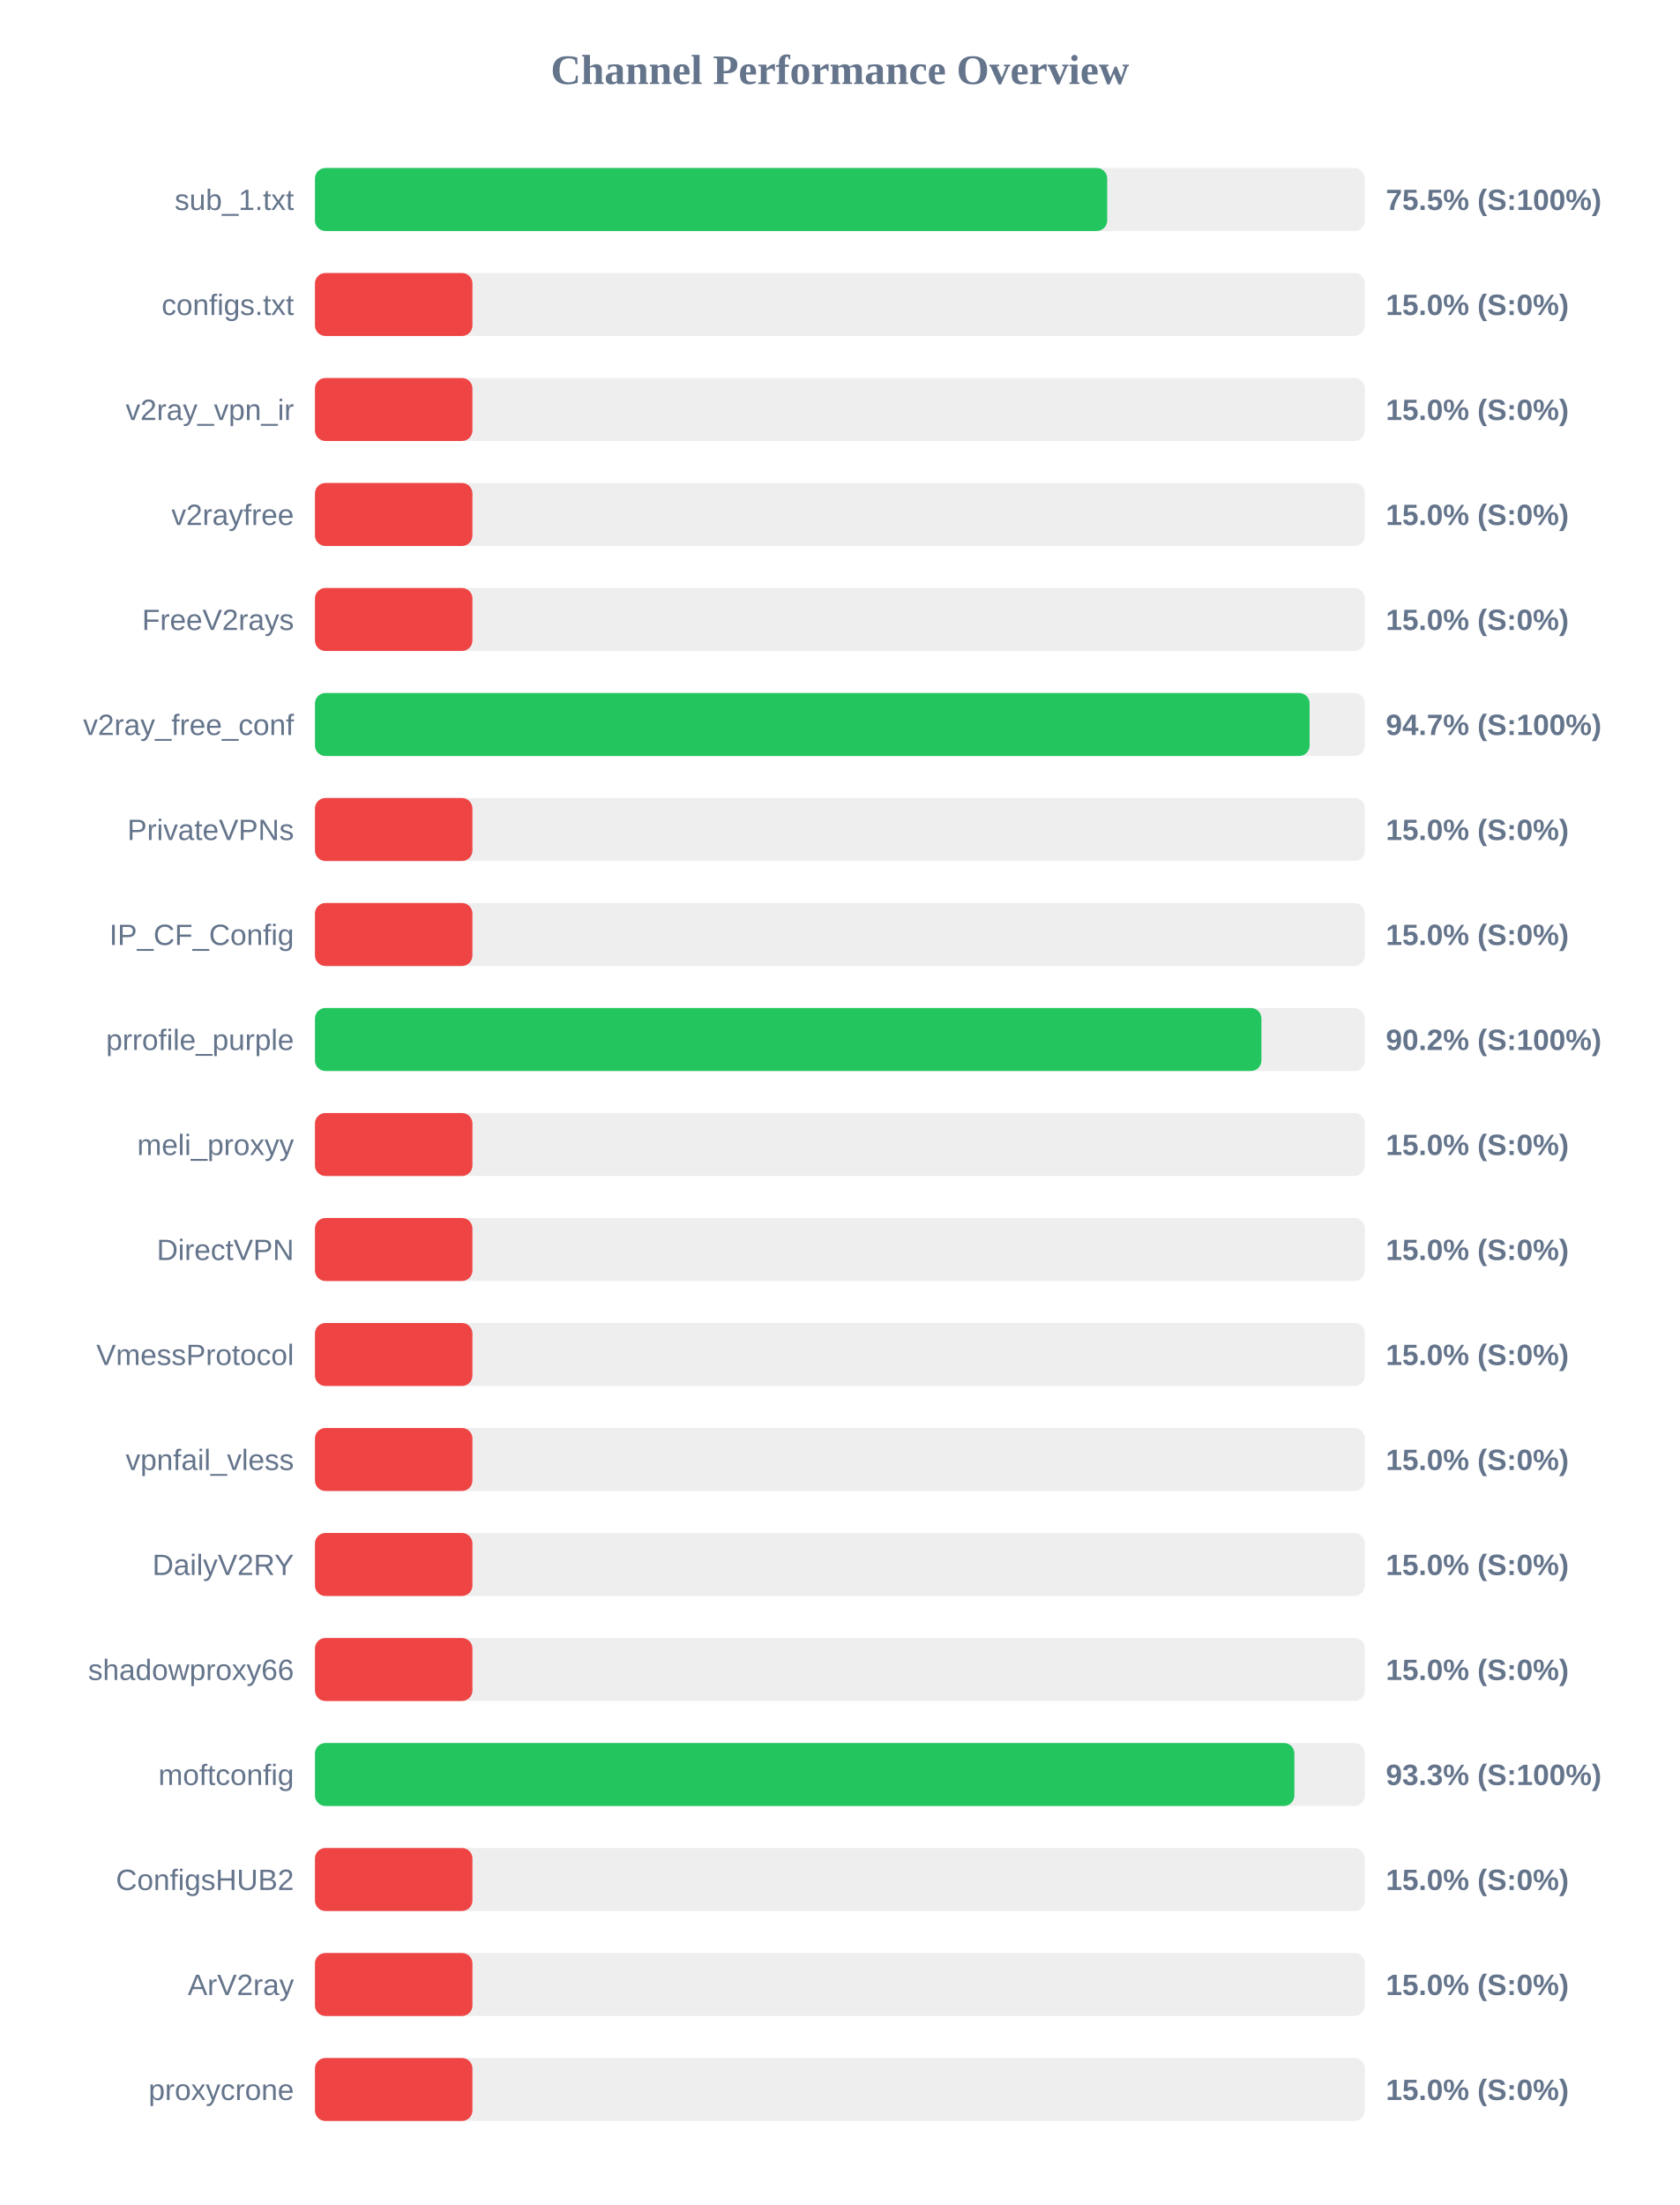
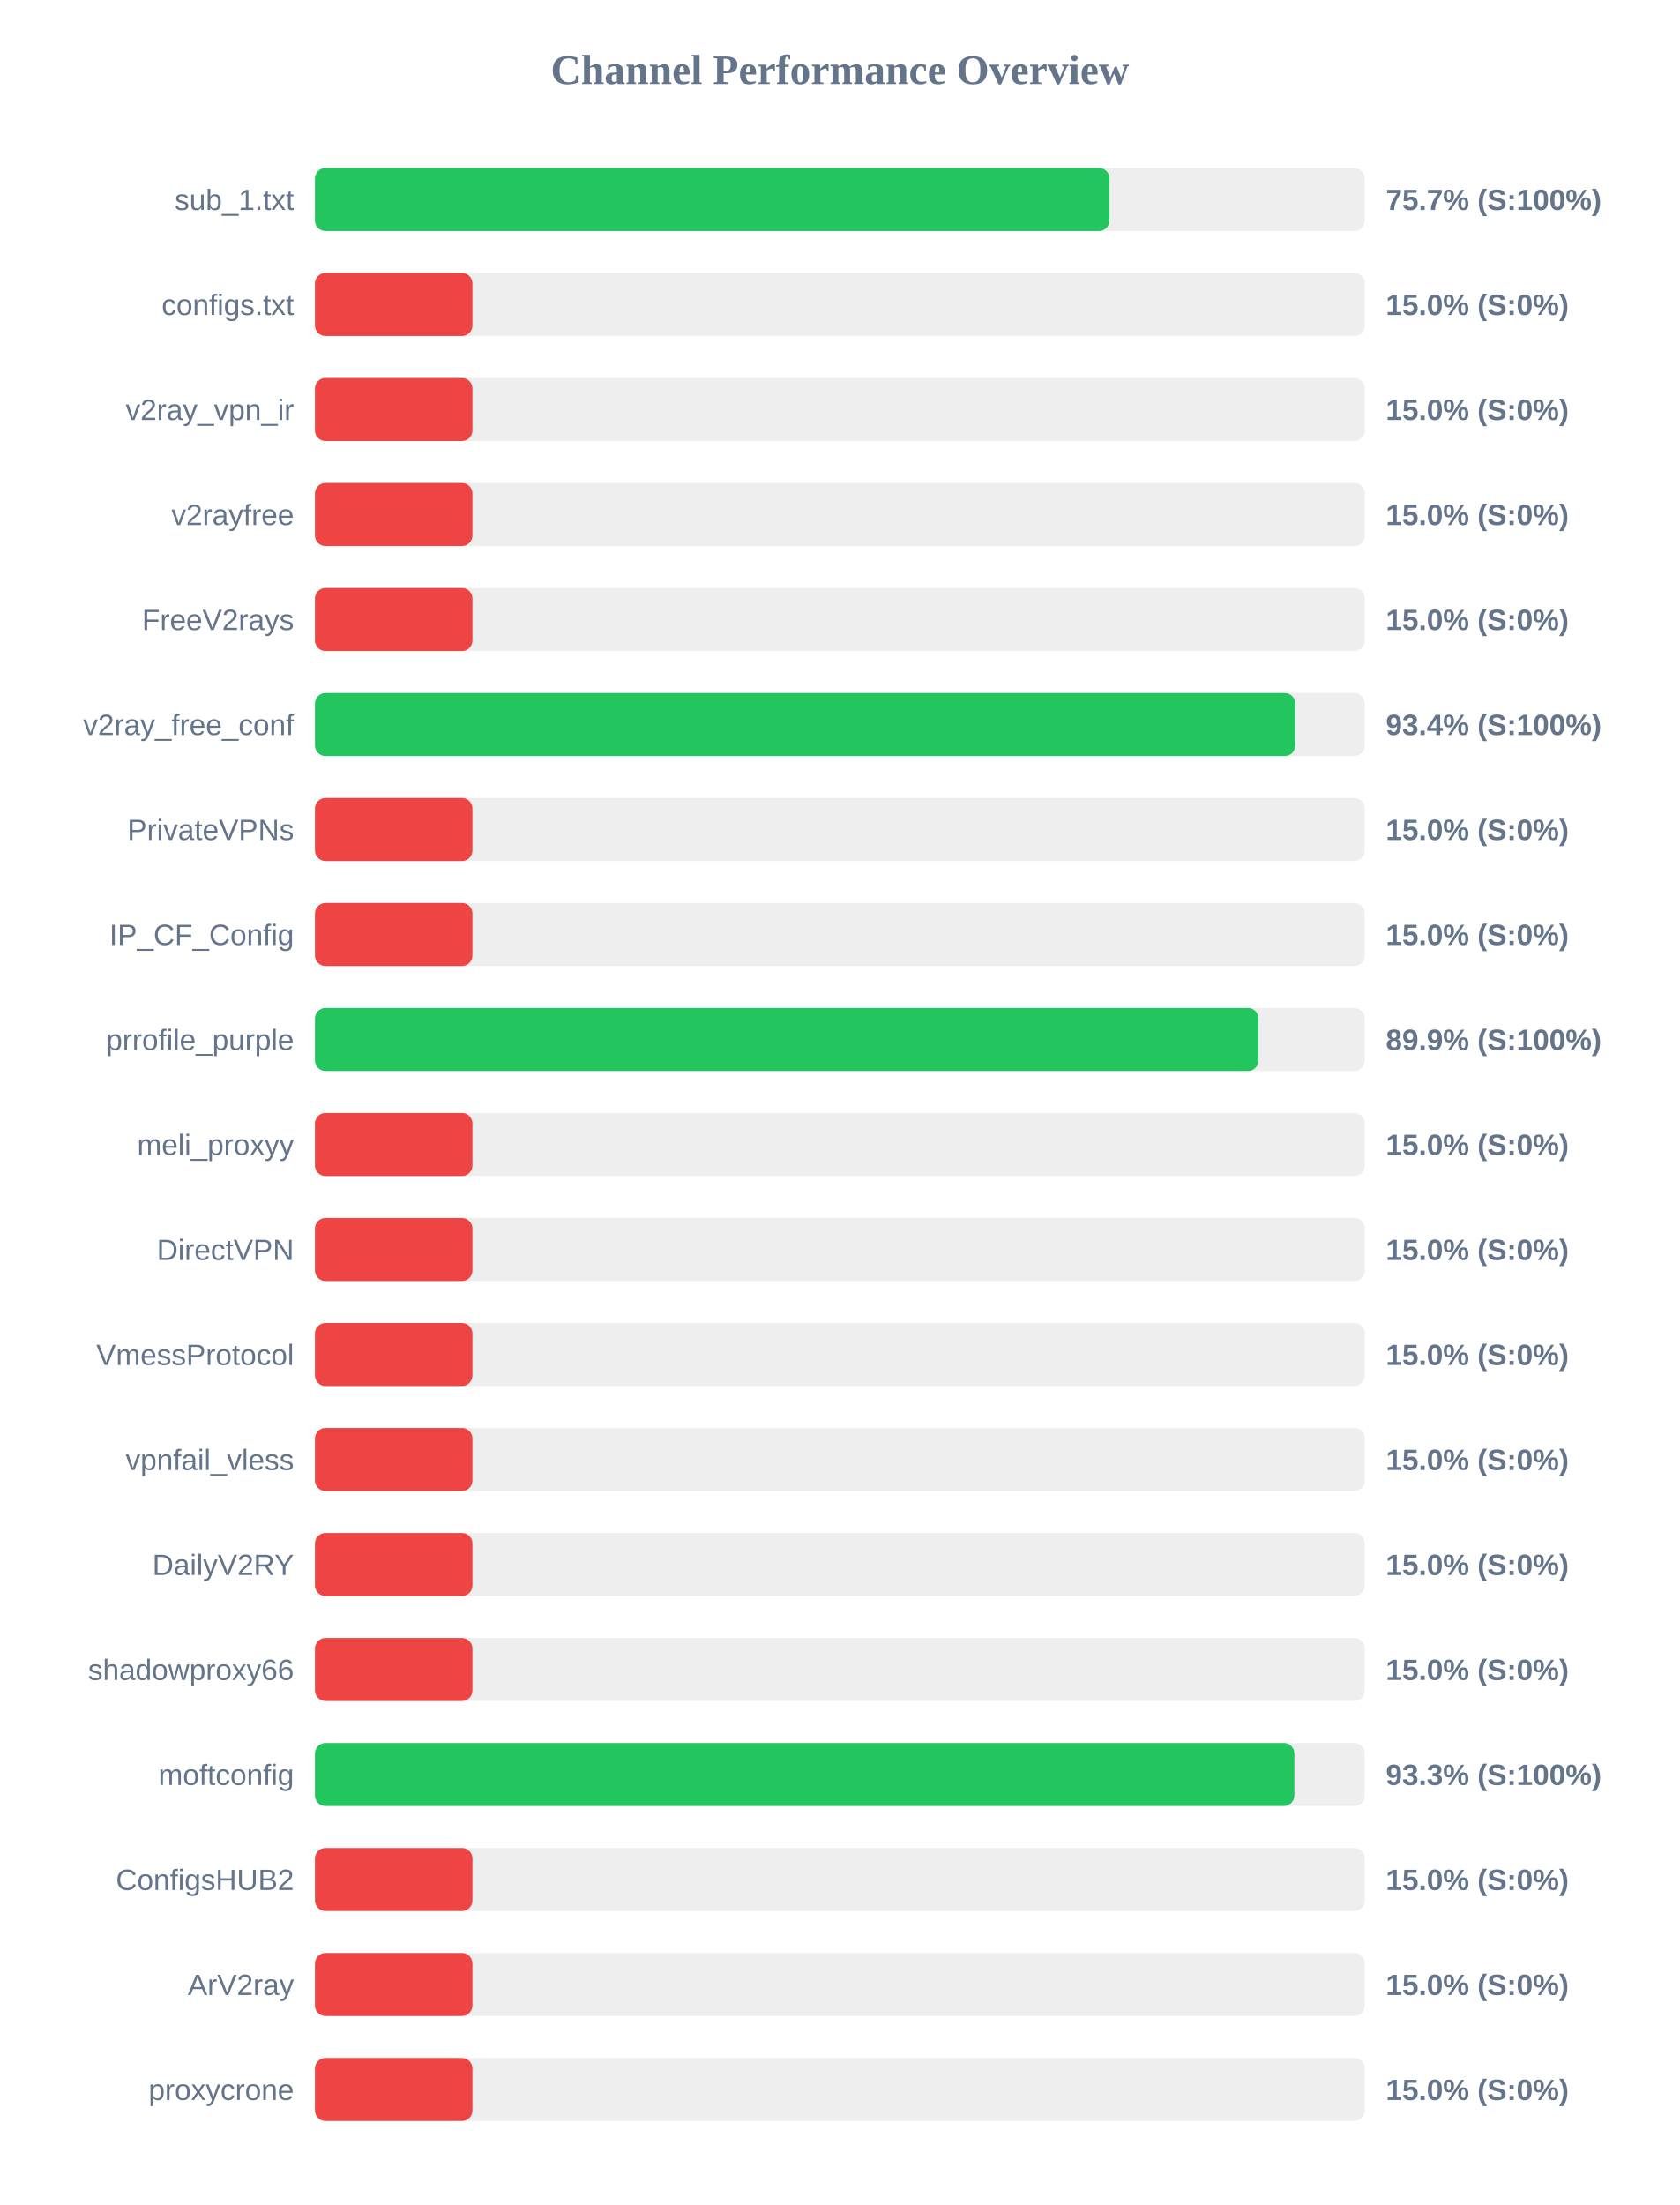
<svg xmlns="http://www.w3.org/2000/svg" width="800" height="1050" version="1.1">
  <style>
        .row { font: 14px Arial; fill: #64748b; }
        .score { font: bold 14px Arial; fill: #64748b; }
    </style>
  <text x="400" y="40" text-anchor="middle" font-size="20px" font-weight="bold" fill="#64748b">Channel Performance Overview</text>
  <rect x="150" y="80" width="500" height="30" fill="#eee" rx="5" />
-   <rect x="150" y="80" width="377.3" height="30" fill="#22c55e" rx="5" />
+   <rect x="150" y="80" width="378.4" height="30" fill="#22c55e" rx="5" />
  <text x="140" y="100" text-anchor="end" class="row">sub_1.txt</text>
-   <text x="660" y="100" text-anchor="start" class="score">75.5% (S:100%)</text>
+   <text x="660" y="100" text-anchor="start" class="score">75.7% (S:100%)</text>
  <rect x="150" y="130" width="500" height="30" fill="#eee" rx="5" />
  <rect x="150" y="130" width="75.0" height="30" fill="#ef4444" rx="5" />
  <text x="140" y="150" text-anchor="end" class="row">configs.txt</text>
  <text x="660" y="150" text-anchor="start" class="score">15.0% (S:0%)</text>
  <rect x="150" y="180" width="500" height="30" fill="#eee" rx="5" />
  <rect x="150" y="180" width="75.0" height="30" fill="#ef4444" rx="5" />
  <text x="140" y="200" text-anchor="end" class="row">v2ray_vpn_ir</text>
  <text x="660" y="200" text-anchor="start" class="score">15.0% (S:0%)</text>
  <rect x="150" y="230" width="500" height="30" fill="#eee" rx="5" />
  <rect x="150" y="230" width="75.0" height="30" fill="#ef4444" rx="5" />
  <text x="140" y="250" text-anchor="end" class="row">v2rayfree</text>
  <text x="660" y="250" text-anchor="start" class="score">15.0% (S:0%)</text>
  <rect x="150" y="280" width="500" height="30" fill="#eee" rx="5" />
  <rect x="150" y="280" width="75.0" height="30" fill="#ef4444" rx="5" />
  <text x="140" y="300" text-anchor="end" class="row">FreeV2rays</text>
  <text x="660" y="300" text-anchor="start" class="score">15.0% (S:0%)</text>
  <rect x="150" y="330" width="500" height="30" fill="#eee" rx="5" />
-   <rect x="150" y="330" width="473.7" height="30" fill="#22c55e" rx="5" />
+   <rect x="150" y="330" width="466.85" height="30" fill="#22c55e" rx="5" />
  <text x="140" y="350" text-anchor="end" class="row">v2ray_free_conf</text>
-   <text x="660" y="350" text-anchor="start" class="score">94.7% (S:100%)</text>
+   <text x="660" y="350" text-anchor="start" class="score">93.4% (S:100%)</text>
  <rect x="150" y="380" width="500" height="30" fill="#eee" rx="5" />
  <rect x="150" y="380" width="75.0" height="30" fill="#ef4444" rx="5" />
  <text x="140" y="400" text-anchor="end" class="row">PrivateVPNs</text>
  <text x="660" y="400" text-anchor="start" class="score">15.0% (S:0%)</text>
  <rect x="150" y="430" width="500" height="30" fill="#eee" rx="5" />
  <rect x="150" y="430" width="75.0" height="30" fill="#ef4444" rx="5" />
  <text x="140" y="450" text-anchor="end" class="row">IP_CF_Config</text>
  <text x="660" y="450" text-anchor="start" class="score">15.0% (S:0%)</text>
  <rect x="150" y="480" width="500" height="30" fill="#eee" rx="5" />
-   <rect x="150" y="480" width="450.75" height="30" fill="#22c55e" rx="5" />
+   <rect x="150" y="480" width="449.35" height="30" fill="#22c55e" rx="5" />
  <text x="140" y="500" text-anchor="end" class="row">prrofile_purple</text>
-   <text x="660" y="500" text-anchor="start" class="score">90.2% (S:100%)</text>
+   <text x="660" y="500" text-anchor="start" class="score">89.9% (S:100%)</text>
  <rect x="150" y="530" width="500" height="30" fill="#eee" rx="5" />
  <rect x="150" y="530" width="75.0" height="30" fill="#ef4444" rx="5" />
  <text x="140" y="550" text-anchor="end" class="row">meli_proxyy</text>
  <text x="660" y="550" text-anchor="start" class="score">15.0% (S:0%)</text>
  <rect x="150" y="580" width="500" height="30" fill="#eee" rx="5" />
  <rect x="150" y="580" width="75.0" height="30" fill="#ef4444" rx="5" />
  <text x="140" y="600" text-anchor="end" class="row">DirectVPN</text>
  <text x="660" y="600" text-anchor="start" class="score">15.0% (S:0%)</text>
  <rect x="150" y="630" width="500" height="30" fill="#eee" rx="5" />
  <rect x="150" y="630" width="75.0" height="30" fill="#ef4444" rx="5" />
  <text x="140" y="650" text-anchor="end" class="row">VmessProtocol</text>
  <text x="660" y="650" text-anchor="start" class="score">15.0% (S:0%)</text>
  <rect x="150" y="680" width="500" height="30" fill="#eee" rx="5" />
  <rect x="150" y="680" width="75.0" height="30" fill="#ef4444" rx="5" />
  <text x="140" y="700" text-anchor="end" class="row">vpnfail_vless</text>
  <text x="660" y="700" text-anchor="start" class="score">15.0% (S:0%)</text>
  <rect x="150" y="730" width="500" height="30" fill="#eee" rx="5" />
  <rect x="150" y="730" width="75.0" height="30" fill="#ef4444" rx="5" />
  <text x="140" y="750" text-anchor="end" class="row">DailyV2RY</text>
  <text x="660" y="750" text-anchor="start" class="score">15.0% (S:0%)</text>
  <rect x="150" y="780" width="500" height="30" fill="#eee" rx="5" />
  <rect x="150" y="780" width="75.0" height="30" fill="#ef4444" rx="5" />
  <text x="140" y="800" text-anchor="end" class="row">shadowproxy66</text>
  <text x="660" y="800" text-anchor="start" class="score">15.0% (S:0%)</text>
  <rect x="150" y="830" width="500" height="30" fill="#eee" rx="5" />
  <rect x="150" y="830" width="466.45" height="30" fill="#22c55e" rx="5" />
  <text x="140" y="850" text-anchor="end" class="row">moftconfig</text>
  <text x="660" y="850" text-anchor="start" class="score">93.3% (S:100%)</text>
  <rect x="150" y="880" width="500" height="30" fill="#eee" rx="5" />
  <rect x="150" y="880" width="75.0" height="30" fill="#ef4444" rx="5" />
  <text x="140" y="900" text-anchor="end" class="row">ConfigsHUB2</text>
  <text x="660" y="900" text-anchor="start" class="score">15.0% (S:0%)</text>
  <rect x="150" y="930" width="500" height="30" fill="#eee" rx="5" />
  <rect x="150" y="930" width="75.0" height="30" fill="#ef4444" rx="5" />
  <text x="140" y="950" text-anchor="end" class="row">ArV2ray</text>
  <text x="660" y="950" text-anchor="start" class="score">15.0% (S:0%)</text>
  <rect x="150" y="980" width="500" height="30" fill="#eee" rx="5" />
  <rect x="150" y="980" width="75.0" height="30" fill="#ef4444" rx="5" />
  <text x="140" y="1000" text-anchor="end" class="row">proxycrone</text>
  <text x="660" y="1000" text-anchor="start" class="score">15.0% (S:0%)</text>
</svg>
